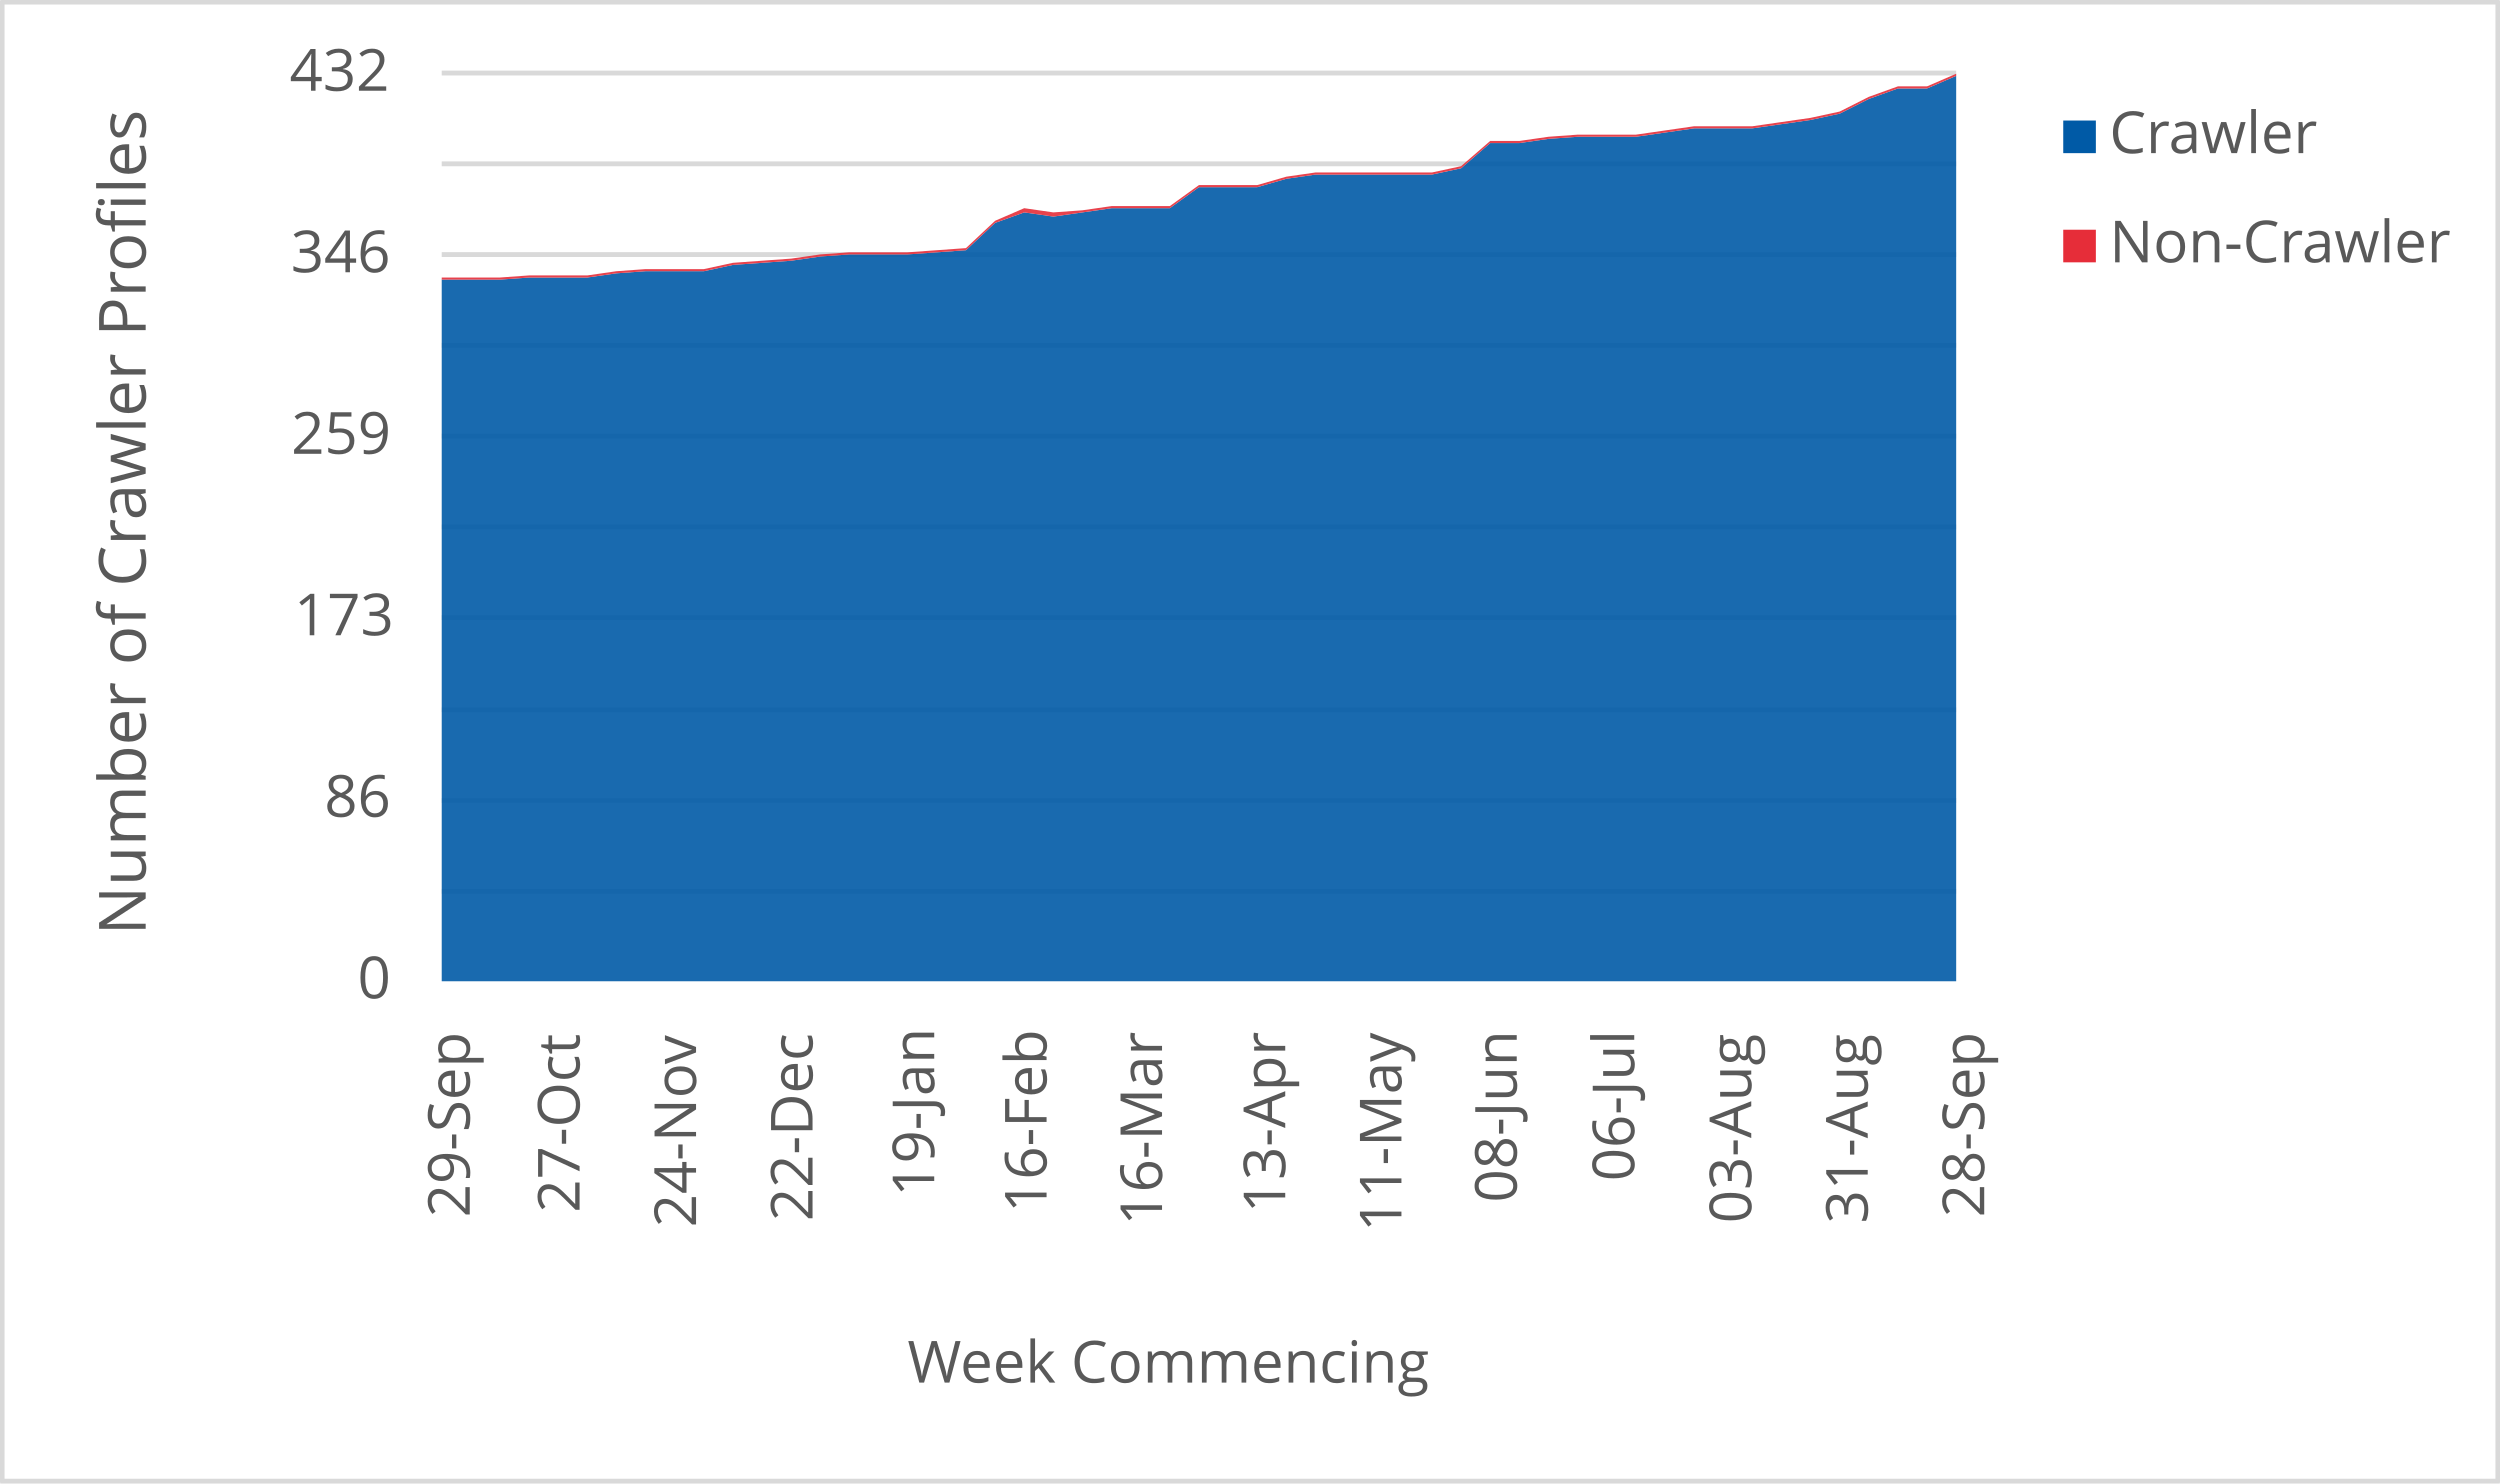
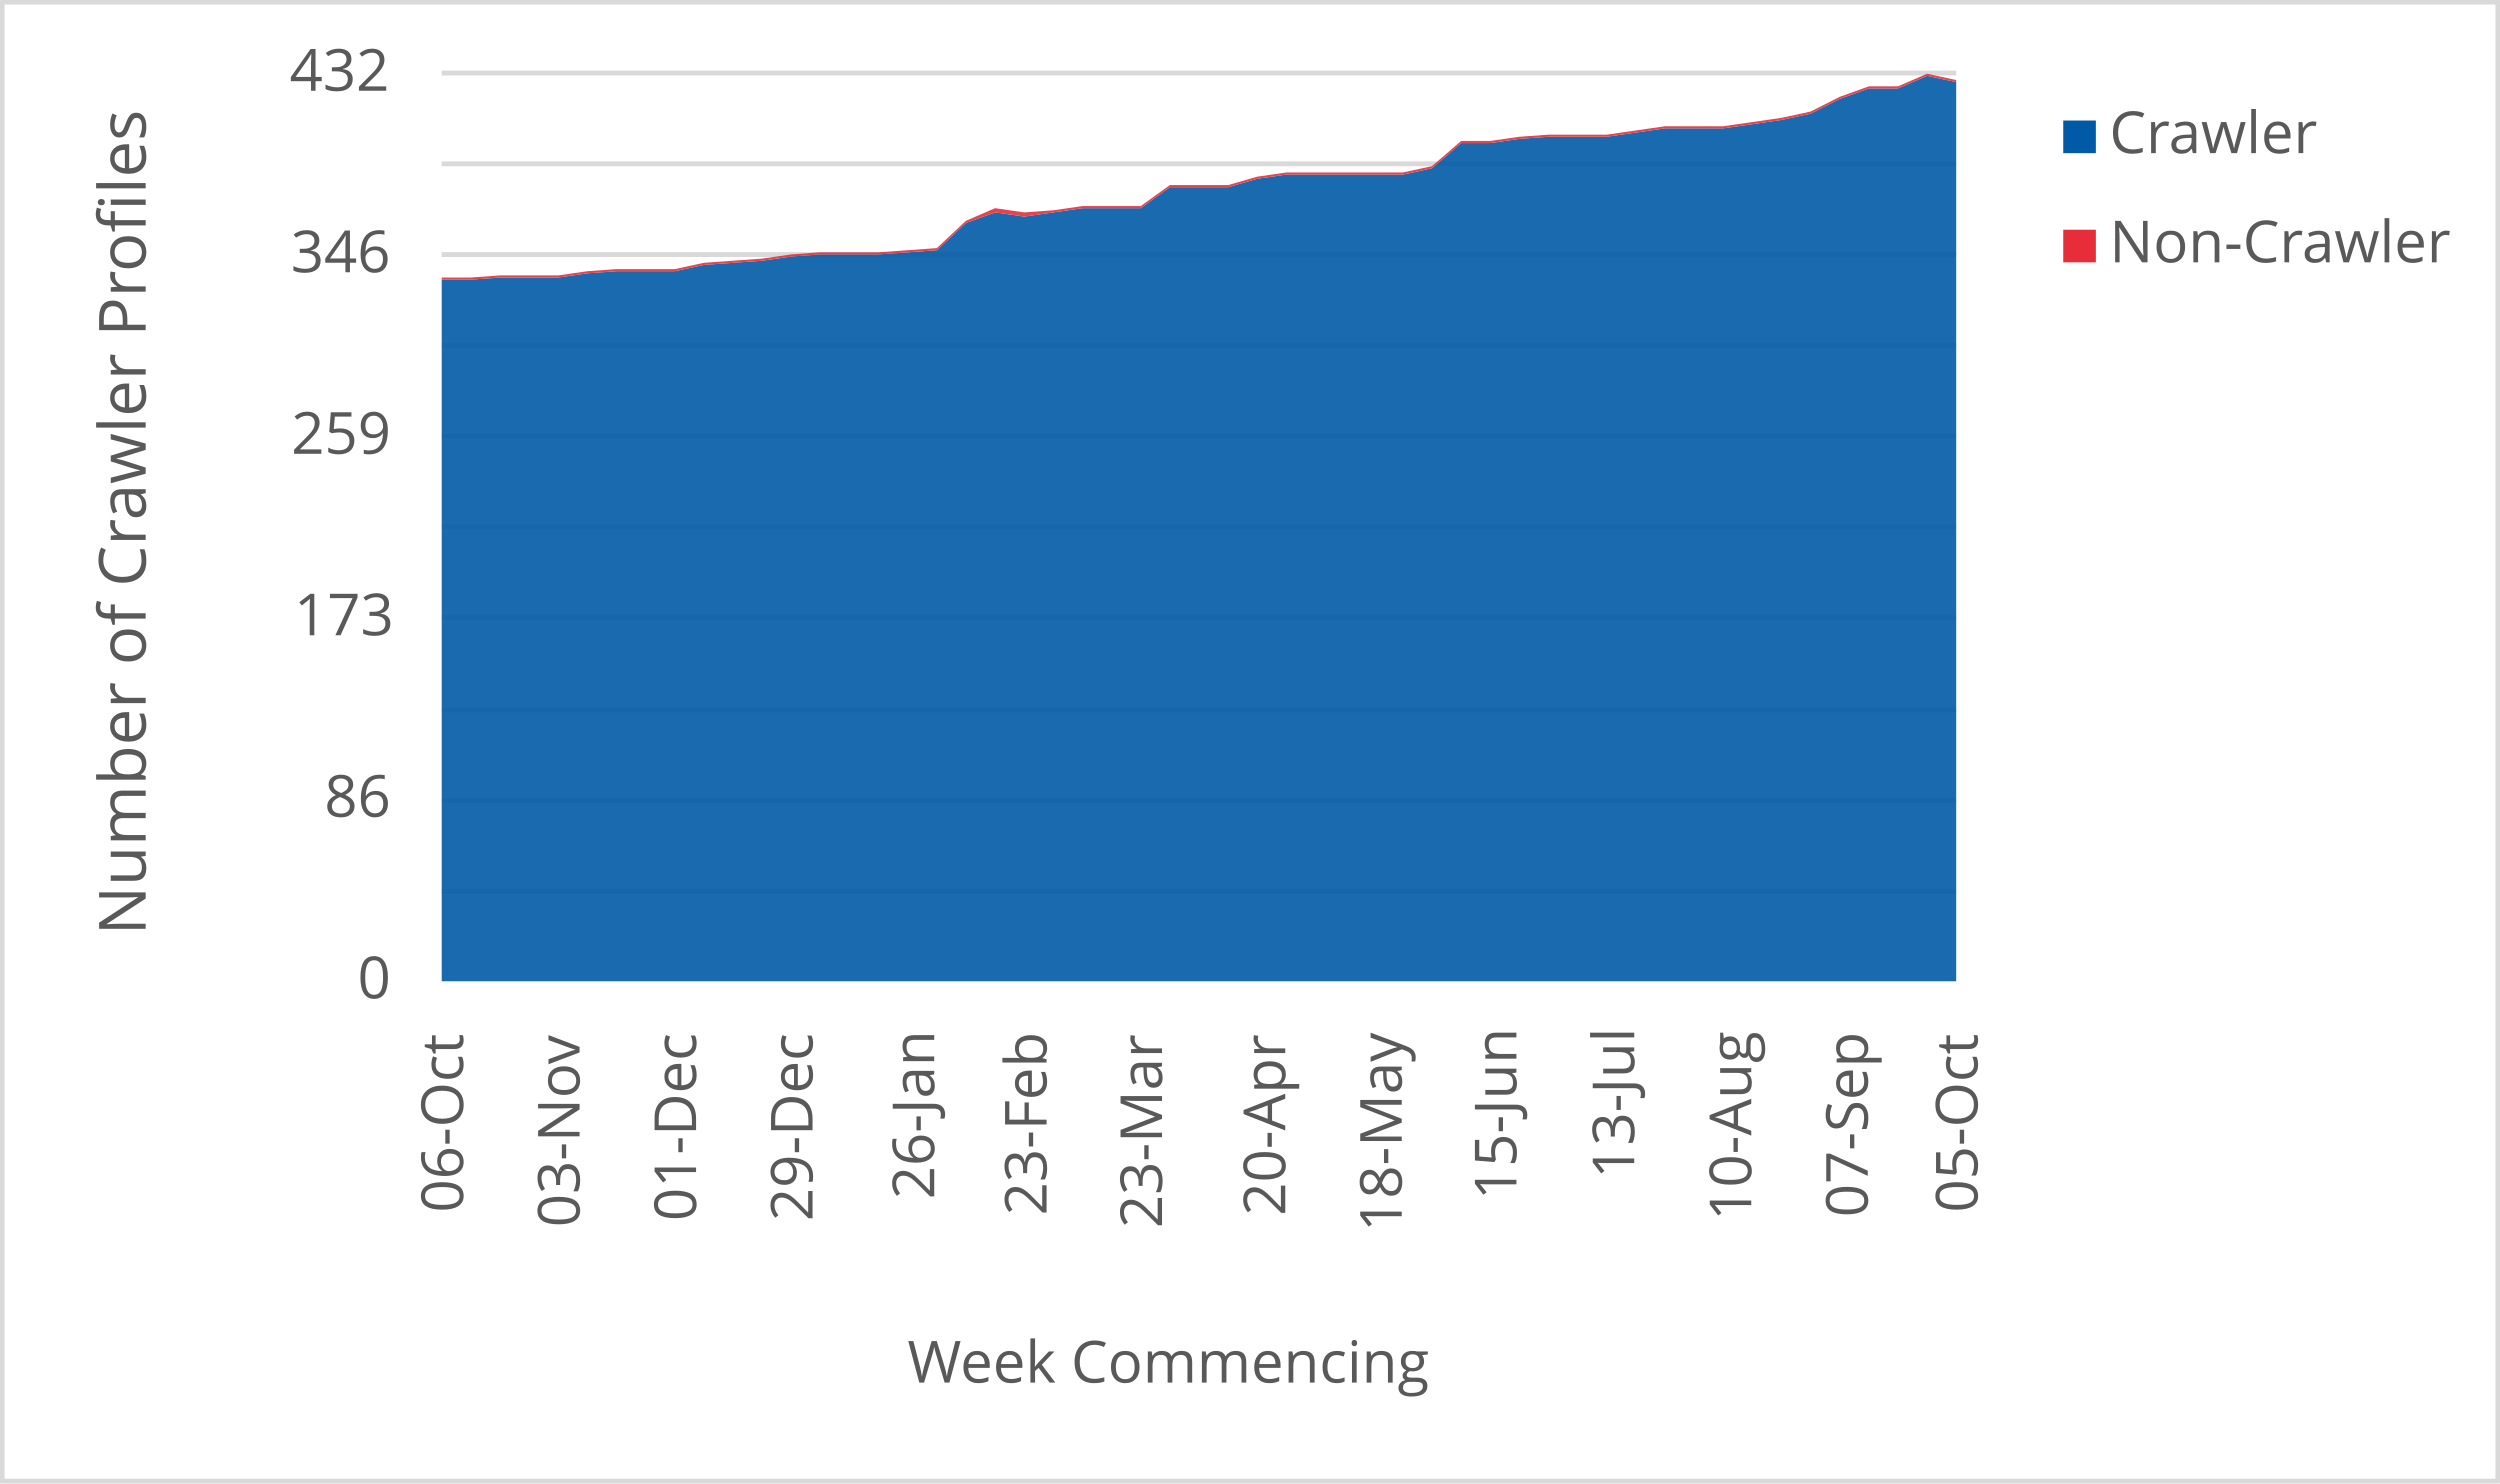
<svg xmlns="http://www.w3.org/2000/svg" width="1763" height="1046" xml:space="preserve" overflow="hidden">
  <defs>
    <clipPath id="clip0">
      <rect x="2917" y="346" width="1763" height="1046" />
    </clipPath>
  </defs>
  <g clip-path="url(#clip0)" transform="translate(-2917 -346)">
    <rect x="2918" y="347" width="1760" height="1043" fill="#FFFFFF" />
    <g>
      <path d="    M3228.5 974.532 4296.5 974.532    M3228.5 910.53 4296.5 910.53    M3228.5 846.528 4296.5 846.528    M3228.5 781.526 4296.5 781.526    M3228.5 717.524 4296.5 717.524    M3228.5 653.522 4296.5 653.522    M3228.5 589.52 4296.5 589.52    M3228.5 525.517 4296.5 525.517    M3228.5 461.515 4296.5 461.515    M3228.5 397.5 4296.5 397.5" stroke="#D9D9D9" stroke-width="3.438" stroke-linejoin="round" stroke-miterlimit="10" fill="none" />
    </g>
    <g>
      <path d="M 1038.5 4296.5 1038.5" stroke="#D9D9D9" stroke-width="3.438" stroke-linejoin="round" stroke-miterlimit="10" fill="none" fill-rule="evenodd" />
    </g>
    <g>
-       <text fill="#595959" font-family="Verdana,Open Sans,DejaVu Sans,sans-serif" font-weight="400" font-size="41" transform="matrix(6.12323e-17 -1 1 6.12323e-17 3248.269 1204.423)">29-Sep</text>
+       <text fill="#595959" font-family="Verdana,Open Sans,DejaVu Sans,sans-serif" font-weight="400" font-size="41" transform="matrix(6.12323e-17 -1 1 6.12323e-17 3243.565 1201.1)">06-Oct</text>
    </g>
    <g>
-       <text fill="#595959" font-family="Verdana,Open Sans,DejaVu Sans,sans-serif" font-weight="400" font-size="41" transform="matrix(6.12323e-17 -1 1 6.12323e-17 3325.719 1201.14)">27-Oct</text>
+       <text fill="#595959" font-family="Verdana,Open Sans,DejaVu Sans,sans-serif" font-weight="400" font-size="41" transform="matrix(6.12323e-17 -1 1 6.12323e-17 3325.719 1211.43)">03-Nov</text>
    </g>
    <g>
-       <text fill="#595959" font-family="Verdana,Open Sans,DejaVu Sans,sans-serif" font-weight="400" font-size="41" transform="matrix(6.12323e-17 -1 1 6.12323e-17 3407.852 1211.47)">24-Nov</text>
+       <text fill="#595959" font-family="Verdana,Open Sans,DejaVu Sans,sans-serif" font-weight="400" font-size="41" transform="matrix(6.12323e-17 -1 1 6.12323e-17 3407.872 1207.086)">01-Dec</text>
    </g>
    <g>
-       <text fill="#595959" font-family="Verdana,Open Sans,DejaVu Sans,sans-serif" font-weight="400" font-size="41" transform="matrix(6.12323e-17 -1 1 6.12323e-17 3490.006 1207.126)">22-Dec</text>
+       <text fill="#595959" font-family="Verdana,Open Sans,DejaVu Sans,sans-serif" font-weight="400" font-size="41" transform="matrix(6.12323e-17 -1 1 6.12323e-17 3490.006 1207.126)">29-Dec</text>
    </g>
    <g>
-       <text fill="#595959" font-family="Verdana,Open Sans,DejaVu Sans,sans-serif" font-weight="400" font-size="41" transform="matrix(6.12323e-17 -1 1 6.12323e-17 3575.814 1189.929)">19-Jan</text>
+       <text fill="#595959" font-family="Verdana,Open Sans,DejaVu Sans,sans-serif" font-weight="400" font-size="41" transform="matrix(6.12323e-17 -1 1 6.12323e-17 3575.814 1191.691)">26-Jan</text>
    </g>
    <g>
-       <text fill="#595959" font-family="Verdana,Open Sans,DejaVu Sans,sans-serif" font-weight="400" font-size="41" transform="matrix(6.12323e-17 -1 1 6.12323e-17 3655.045 1201.32)">16-Feb</text>
+       <text fill="#595959" font-family="Verdana,Open Sans,DejaVu Sans,sans-serif" font-weight="400" font-size="41" transform="matrix(6.12323e-17 -1 1 6.12323e-17 3655.045 1203.082)">23-Feb</text>
    </g>
    <g>
-       <text fill="#595959" font-family="Verdana,Open Sans,DejaVu Sans,sans-serif" font-weight="400" font-size="41" transform="matrix(6.12323e-17 -1 1 6.12323e-17 3736.468 1210.289)">16-Mar</text>
+       <text fill="#595959" font-family="Verdana,Open Sans,DejaVu Sans,sans-serif" font-weight="400" font-size="41" transform="matrix(6.12323e-17 -1 1 6.12323e-17 3736.468 1212.051)">23-Mar</text>
    </g>
    <g>
-       <text fill="#595959" font-family="Verdana,Open Sans,DejaVu Sans,sans-serif" font-weight="400" font-size="41" transform="matrix(6.12323e-17 -1 1 6.12323e-17 3823.346 1201.541)">13-Apr</text>
+       <text fill="#595959" font-family="Verdana,Open Sans,DejaVu Sans,sans-serif" font-weight="400" font-size="41" transform="matrix(6.12323e-17 -1 1 6.12323e-17 3823.366 1203.302)">20-Apr</text>
    </g>
    <g>
-       <text fill="#595959" font-family="Verdana,Open Sans,DejaVu Sans,sans-serif" font-weight="400" font-size="41" transform="matrix(6.12323e-17 -1 1 6.12323e-17 3905.29 1214.753)">11-May</text>
+       <text fill="#595959" font-family="Verdana,Open Sans,DejaVu Sans,sans-serif" font-weight="400" font-size="41" transform="matrix(6.12323e-17 -1 1 6.12323e-17 3905.5 1214.753)">18-May</text>
    </g>
    <g>
-       <text fill="#595959" font-family="Verdana,Open Sans,DejaVu Sans,sans-serif" font-weight="400" font-size="41" transform="matrix(6.12323e-17 -1 1 6.12323e-17 3986.603 1194.013)">08-Jun</text>
+       <text fill="#595959" font-family="Verdana,Open Sans,DejaVu Sans,sans-serif" font-weight="400" font-size="41" transform="matrix(6.12323e-17 -1 1 6.12323e-17 3986.373 1192.291)">15-Jun</text>
    </g>
    <g>
-       <text fill="#595959" font-family="Verdana,Open Sans,DejaVu Sans,sans-serif" font-weight="400" font-size="41" transform="matrix(6.12323e-17 -1 1 6.12323e-17 4069.467 1178.999)">06-Jul</text>
+       <text fill="#595959" font-family="Verdana,Open Sans,DejaVu Sans,sans-serif" font-weight="400" font-size="41" transform="matrix(6.12323e-17 -1 1 6.12323e-17 4069.467 1177.277)">13-Jul</text>
    </g>
    <g>
-       <text fill="#595959" font-family="Verdana,Open Sans,DejaVu Sans,sans-serif" font-weight="400" font-size="41" transform="matrix(6.12323e-17 -1 1 6.12323e-17 4151.982 1208.627)">03-Aug</text>
+       <text fill="#595959" font-family="Verdana,Open Sans,DejaVu Sans,sans-serif" font-weight="400" font-size="41" transform="matrix(6.12323e-17 -1 1 6.12323e-17 4151.982 1206.906)">10-Aug</text>
    </g>
    <g>
-       <text fill="#595959" font-family="Verdana,Open Sans,DejaVu Sans,sans-serif" font-weight="400" font-size="41" transform="matrix(6.12323e-17 -1 1 6.12323e-17 4234.115 1208.788)">31-Aug</text>
+       <text fill="#595959" font-family="Verdana,Open Sans,DejaVu Sans,sans-serif" font-weight="400" font-size="41" transform="matrix(6.12323e-17 -1 1 6.12323e-17 4234.135 1204.383)">07-Sep</text>
    </g>
    <g>
-       <text fill="#595959" font-family="Verdana,Open Sans,DejaVu Sans,sans-serif" font-weight="400" font-size="41" transform="matrix(6.12323e-17 -1 1 6.12323e-17 4316.269 1204.423)">28-Sep</text>
+       <text fill="#595959" font-family="Verdana,Open Sans,DejaVu Sans,sans-serif" font-weight="400" font-size="41" transform="matrix(6.12323e-17 -1 1 6.12323e-17 4311.565 1201.1)">05-Oct</text>
    </g>
    <g>
      <text fill="#595959" font-family="Verdana,Open Sans,DejaVu Sans,sans-serif" font-weight="400" font-size="41" transform="matrix(1 0 0 1 3169.141 1050)">0</text>
    </g>
    <g>
      <text fill="#595959" font-family="Verdana,Open Sans,DejaVu Sans,sans-serif" font-weight="400" font-size="41" transform="matrix(1 0 0 1 3145.698 922)">86</text>
    </g>
    <g>
      <text fill="#595959" font-family="Verdana,Open Sans,DejaVu Sans,sans-serif" font-weight="400" font-size="41" transform="matrix(1 0 0 1 3124.337 794)">173</text>
    </g>
    <g>
      <text fill="#595959" font-family="Verdana,Open Sans,DejaVu Sans,sans-serif" font-weight="400" font-size="41" transform="matrix(1 0 0 1 3122.375 666)">259</text>
    </g>
    <g>
      <text fill="#595959" font-family="Verdana,Open Sans,DejaVu Sans,sans-serif" font-weight="400" font-size="41" transform="matrix(1 0 0 1 3122.055 538)">346</text>
    </g>
    <g>
      <text fill="#595959" font-family="Verdana,Open Sans,DejaVu Sans,sans-serif" font-weight="400" font-size="41" transform="matrix(1 0 0 1 3121.234 410)">432</text>
    </g>
    <g>
      <text fill="#595959" font-family="Verdana,Open Sans,DejaVu Sans,sans-serif" font-weight="400" font-size="41" transform="matrix(1 0 0 1 3556.971 1321)">Week Commencing</text>
    </g>
    <g>
      <text fill="#595959" font-family="Verdana,Open Sans,DejaVu Sans,sans-serif" font-weight="400" font-size="46" transform="matrix(6.12323e-17 -1 1 6.12323e-17 3019.73 1005.486)">Number of Crawler Profiles</text>
    </g>
    <rect x="2918.5" y="347.5" width="1760" height="1043" stroke="#D9D9D9" stroke-width="3.438" stroke-linejoin="round" stroke-miterlimit="10" fill="none" />
    <g>
-       <path d="M3228.5 1038 3249.038 1038 3269.577 1038 3290.115 1038 3310.654 1038 3331.192 1038 3351.731 1038 3372.269 1038 3392.808 1038 3413.346 1038 3433.885 1038 3454.423 1038 3474.962 1038 3495.5 1038 3516.038 1038 3536.577 1038 3557.115 1038 3577.654 1038 3598.192 1038 3618.731 1038 3639.269 1038 3659.808 1038 3680.346 1038 3700.885 1038 3721.423 1038 3741.962 1038 3762.5 1038 3783.038 1038 3803.577 1038 3824.115 1038 3844.654 1038 3865.192 1038 3885.731 1038 3906.269 1038 3926.808 1038 3947.346 1038 3967.885 1038 3988.423 1038 4008.962 1038 4029.5 1038 4050.038 1038 4070.577 1038 4091.115 1038 4111.654 1038 4132.192 1038 4152.731 1038 4173.269 1038 4193.808 1038 4214.346 1038 4234.885 1038 4255.423 1038 4275.962 1038 4296.5 1038 4296.5 399.481 4275.962 408.37 4255.423 408.37 4234.885 415.778 4214.346 426.148 4193.808 430.593 4173.269 433.556 4152.731 436.519 4132.192 436.519 4111.654 436.519 4091.115 439.481 4070.577 442.444 4050.038 442.444 4029.5 442.444 4008.962 443.926 3988.423 446.889 3967.885 446.889 3947.346 464.667 3926.808 469.111 3906.269 469.111 3885.731 469.111 3865.192 469.111 3844.654 469.111 3824.115 472.074 3803.577 478 3783.038 478 3762.5 478 3741.962 492.815 3721.423 492.815 3700.885 492.815 3680.346 495.778 3659.808 498.741 3639.269 495.778 3618.731 503.185 3598.192 522.444 3577.654 523.926 3557.115 525.407 3536.577 525.407 3516.038 525.407 3495.5 526.889 3474.962 529.852 3454.423 531.333 3433.885 532.815 3413.346 537.259 3392.808 537.259 3372.269 537.259 3351.731 538.741 3331.192 541.704 3310.654 541.704 3290.115 541.704 3269.577 543.185 3249.038 543.185 3228.5 543.185 3228.5 1038Z" fill="#005aa6" opacity="0.9" />
+       <path d="M3228.5 1038 3249.038 1038 3269.577 1038 3290.115 1038 3310.654 1038 3331.192 1038 3351.731 1038 3372.269 1038 3392.808 1038 3413.346 1038 3433.885 1038 3454.423 1038 3474.962 1038 3495.5 1038 3516.038 1038 3536.577 1038 3557.115 1038 3577.654 1038 3598.192 1038 3618.731 1038 3639.269 1038 3659.808 1038 3680.346 1038 3700.885 1038 3721.423 1038 3741.962 1038 3762.5 1038 3783.038 1038 3803.577 1038 3824.115 1038 3844.654 1038 3865.192 1038 3885.731 1038 3906.269 1038 3926.808 1038 3947.346 1038 3967.885 1038 3988.423 1038 4008.962 1038 4029.5 1038 4050.038 1038 4070.577 1038 4091.115 1038 4111.654 1038 4132.192 1038 4152.731 1038 4173.269 1038 4193.808 1038 4214.346 1038 4234.885 1038 4255.423 1038 4275.962 1038 4296.5 1038 4296.5 403.926 4275.962 399.481 4255.423 408.37 4234.885 408.37 4214.346 415.778 4193.808 426.148 4173.269 430.593 4152.731 433.556 4132.192 436.519 4111.654 436.519 4091.115 436.519 4070.577 439.481 4050.038 442.444 4029.5 442.444 4008.962 442.444 3988.423 443.926 3967.885 446.889 3947.346 446.889 3926.808 464.667 3906.269 469.111 3885.731 469.111 3865.192 469.111 3844.654 469.111 3824.115 469.111 3803.577 472.074 3783.038 478 3762.5 478 3741.962 478 3721.423 492.815 3700.885 492.815 3680.346 492.815 3659.808 495.778 3639.269 498.741 3618.731 495.778 3598.192 503.185 3577.654 522.444 3557.115 523.926 3536.577 525.407 3516.038 525.407 3495.5 525.407 3474.962 526.889 3454.423 529.852 3433.885 531.333 3413.346 532.815 3392.808 537.259 3372.269 537.259 3351.731 537.259 3331.192 538.741 3310.654 541.704 3290.115 541.704 3269.577 541.704 3249.038 543.185 3228.5 543.185 3228.5 1038Z" fill="#005aa6" opacity="0.9" />
    </g>
    <g>
-       <path d="M3228.5 543.185 3249.038 543.185 3269.577 543.185 3290.115 541.704 3310.654 541.704 3331.192 541.704 3351.731 538.741 3372.269 537.259 3392.808 537.259 3413.346 537.259 3433.885 532.815 3454.423 531.333 3474.962 529.852 3495.5 526.889 3516.038 525.407 3536.577 525.407 3557.115 525.407 3577.654 523.926 3598.192 522.444 3618.731 503.185 3639.269 495.778 3659.808 498.741 3680.346 495.778 3700.885 492.815 3721.423 492.815 3741.962 492.815 3762.5 478 3783.038 478 3803.577 478 3824.115 472.074 3844.654 469.111 3865.192 469.111 3885.731 469.111 3906.269 469.111 3926.808 469.111 3947.346 464.667 3967.885 446.889 3988.423 446.889 4008.962 443.926 4029.5 442.444 4050.038 442.444 4070.577 442.444 4091.115 439.481 4111.654 436.519 4132.192 436.519 4152.731 436.519 4173.269 433.556 4193.808 430.593 4214.346 426.148 4234.885 415.778 4255.423 408.37 4275.962 408.37 4296.5 399.481 4296.5 398 4275.962 406.889 4255.423 406.889 4234.885 414.296 4214.346 424.667 4193.808 429.111 4173.269 432.074 4152.731 435.037 4132.192 435.037 4111.654 435.037 4091.115 438 4070.577 440.963 4050.038 440.963 4029.5 440.963 4008.962 442.444 3988.423 445.407 3967.885 445.407 3947.346 463.185 3926.808 467.63 3906.269 467.63 3885.731 467.63 3865.192 467.63 3844.654 467.63 3824.115 470.593 3803.577 476.519 3783.038 476.519 3762.5 476.519 3741.962 491.333 3721.423 491.333 3700.885 491.333 3680.346 494.296 3659.808 495.778 3639.269 492.815 3618.731 501.704 3598.192 520.963 3577.654 522.444 3557.115 523.926 3536.577 523.926 3516.038 523.926 3495.5 525.407 3474.962 528.37 3454.423 529.852 3433.885 531.333 3413.346 535.778 3392.808 535.778 3372.269 535.778 3351.731 537.259 3331.192 540.222 3310.654 540.222 3290.115 540.222 3269.577 541.704 3249.038 541.704 3228.5 541.704 3228.5 543.185Z" fill="#e62d39" opacity="0.9" />
+       <path d="M3228.5 543.185 3249.038 543.185 3269.577 541.704 3290.115 541.704 3310.654 541.704 3331.192 538.741 3351.731 537.259 3372.269 537.259 3392.808 537.259 3413.346 532.815 3433.885 531.333 3454.423 529.852 3474.962 526.889 3495.5 525.407 3516.038 525.407 3536.577 525.407 3557.115 523.926 3577.654 522.444 3598.192 503.185 3618.731 495.778 3639.269 498.741 3659.808 495.778 3680.346 492.815 3700.885 492.815 3721.423 492.815 3741.962 478 3762.5 478 3783.038 478 3803.577 472.074 3824.115 469.111 3844.654 469.111 3865.192 469.111 3885.731 469.111 3906.269 469.111 3926.808 464.667 3947.346 446.889 3967.885 446.889 3988.423 443.926 4008.962 442.444 4029.5 442.444 4050.038 442.444 4070.577 439.481 4091.115 436.519 4111.654 436.519 4132.192 436.519 4152.731 433.556 4173.269 430.593 4193.808 426.148 4214.346 415.778 4234.885 408.37 4255.423 408.37 4275.962 399.481 4296.5 403.926 4296.5 402.444 4275.962 398 4255.423 406.889 4234.885 406.889 4214.346 414.296 4193.808 424.667 4173.269 429.111 4152.731 432.074 4132.192 435.037 4111.654 435.037 4091.115 435.037 4070.577 438 4050.038 440.963 4029.5 440.963 4008.962 440.963 3988.423 442.444 3967.885 445.407 3947.346 445.407 3926.808 463.185 3906.269 467.63 3885.731 467.63 3865.192 467.63 3844.654 467.63 3824.115 467.63 3803.577 470.593 3783.038 476.519 3762.5 476.519 3741.962 476.519 3721.423 491.333 3700.885 491.333 3680.346 491.333 3659.808 494.296 3639.269 495.778 3618.731 492.815 3598.192 501.704 3577.654 520.963 3557.115 522.444 3536.577 523.926 3516.038 523.926 3495.5 523.926 3474.962 525.407 3454.423 528.37 3433.885 529.852 3413.346 531.333 3392.808 535.778 3372.269 535.778 3351.731 535.778 3331.192 537.259 3310.654 540.222 3290.115 540.222 3269.577 540.222 3249.038 541.704 3228.5 541.704 3228.5 543.185Z" fill="#e62d39" opacity="0.9" />
    </g>
    <g>
      <rect x="4372" y="431" width="23" height="23" fill="#005aa6" />
    </g>
    <g>
      <text fill="#595959" font-family="Verdana,Open Sans,DejaVu Sans,sans-serif" font-weight="400" font-size="41" transform="matrix(1 0 0 1 4404.56 454)">Crawler</text>
    </g>
    <g>
      <rect x="4372" y="508" width="23" height="23" fill="#e62d39" />
    </g>
    <g>
      <text fill="#595959" font-family="Verdana,Open Sans,DejaVu Sans,sans-serif" font-weight="400" font-size="41" transform="matrix(1 0 0 1 4404.56 531)">Non-Crawler</text>
    </g>
  </g>
</svg>
